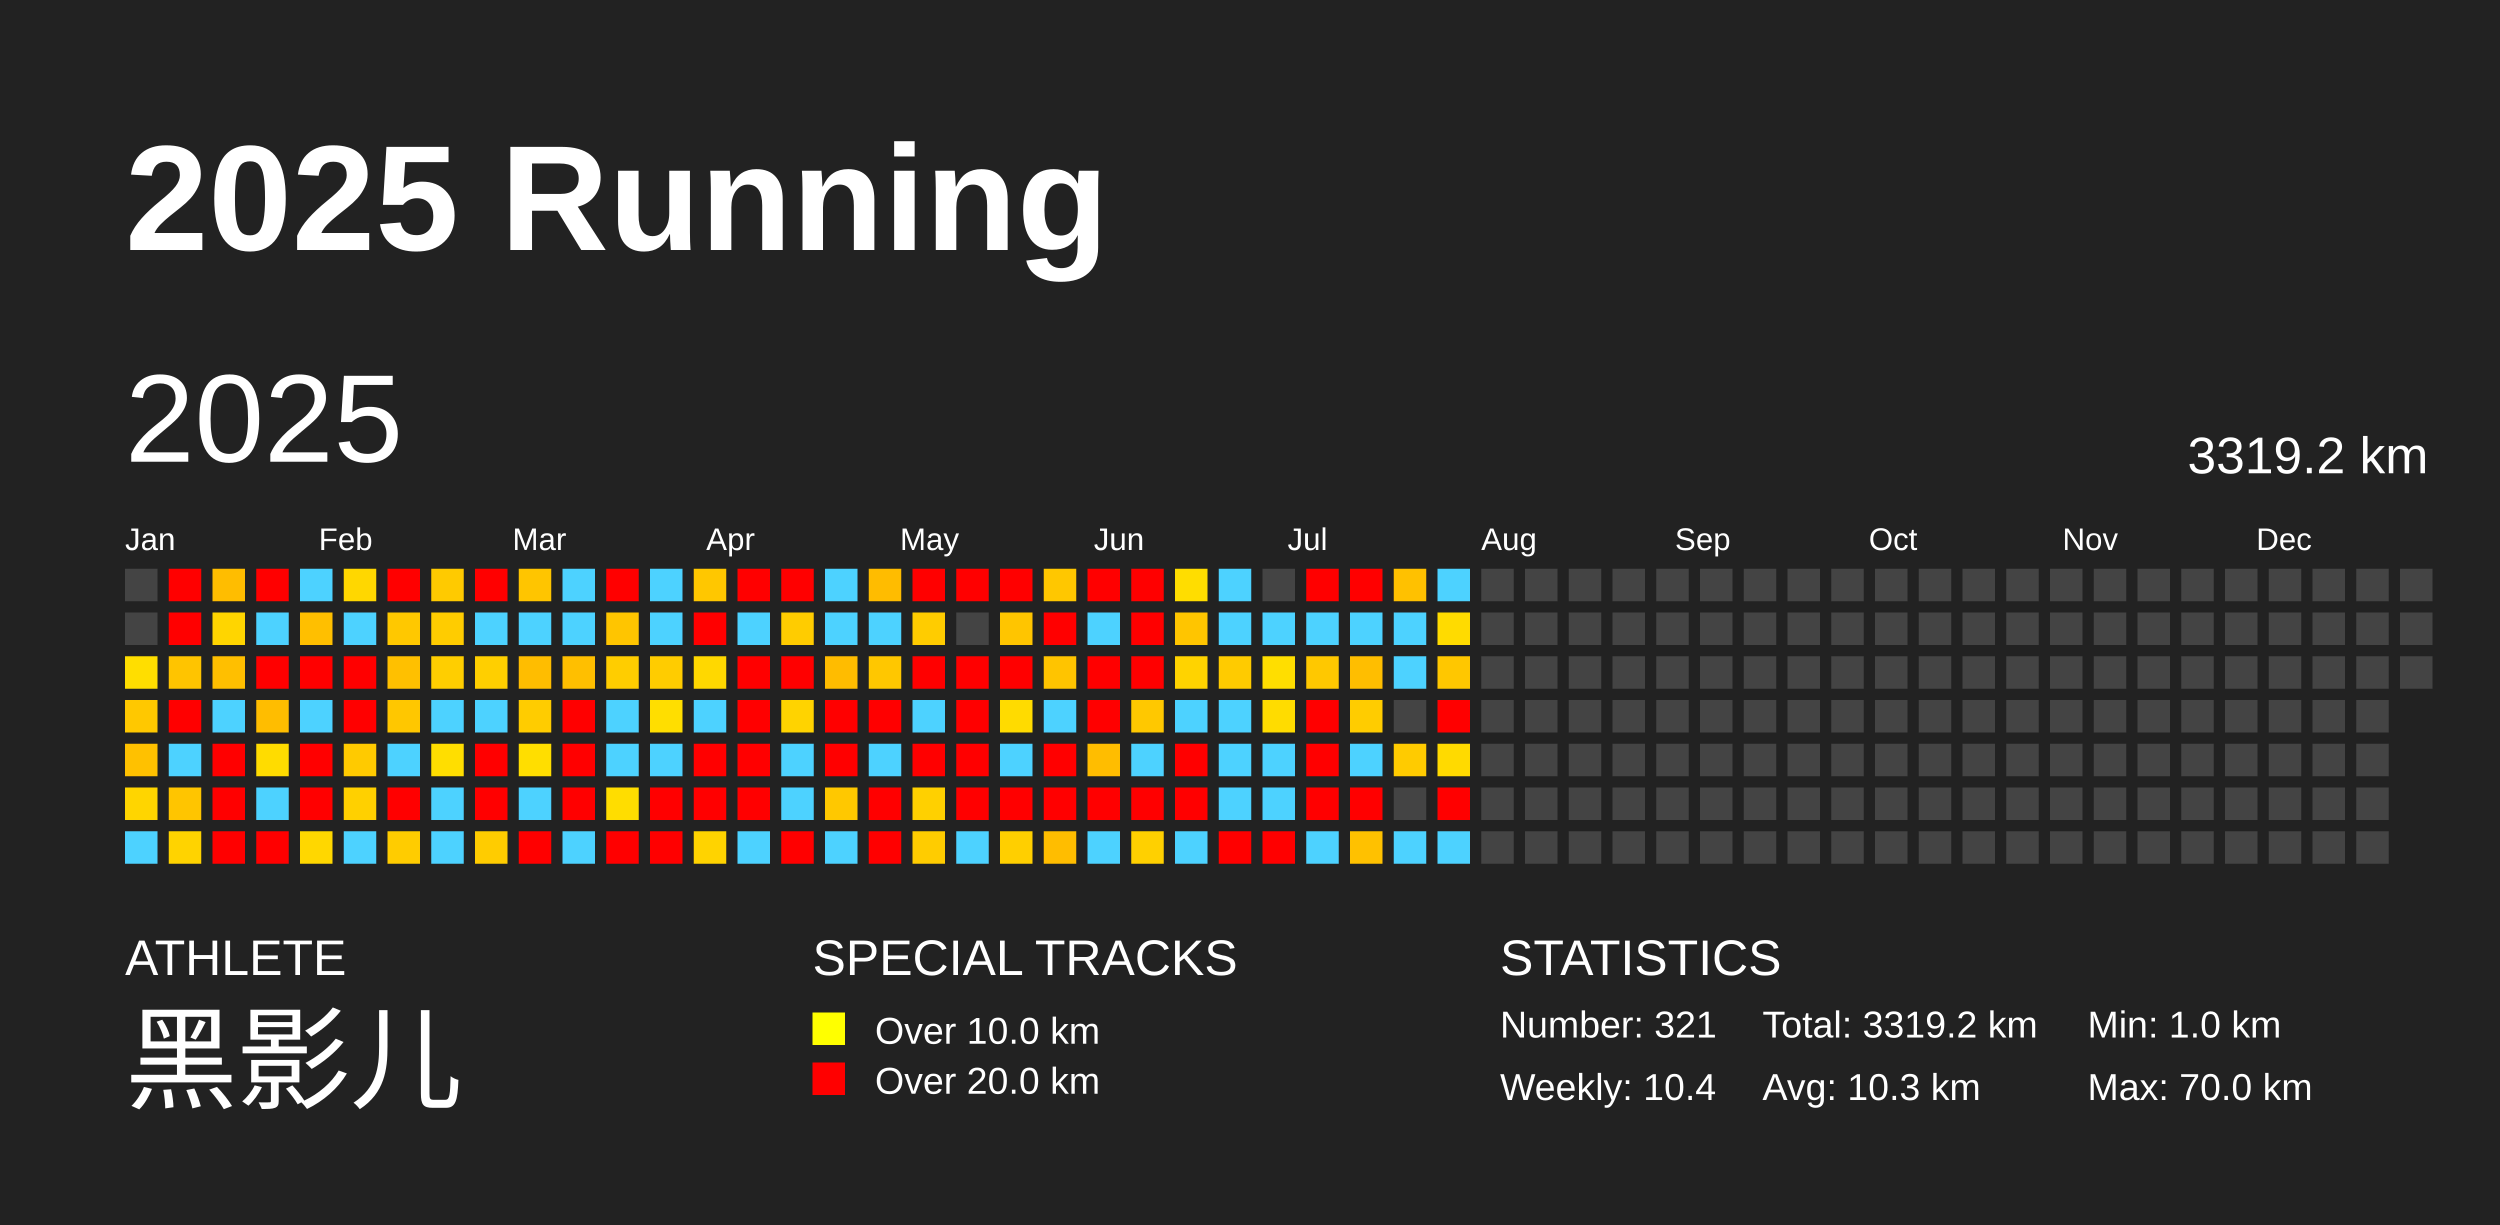
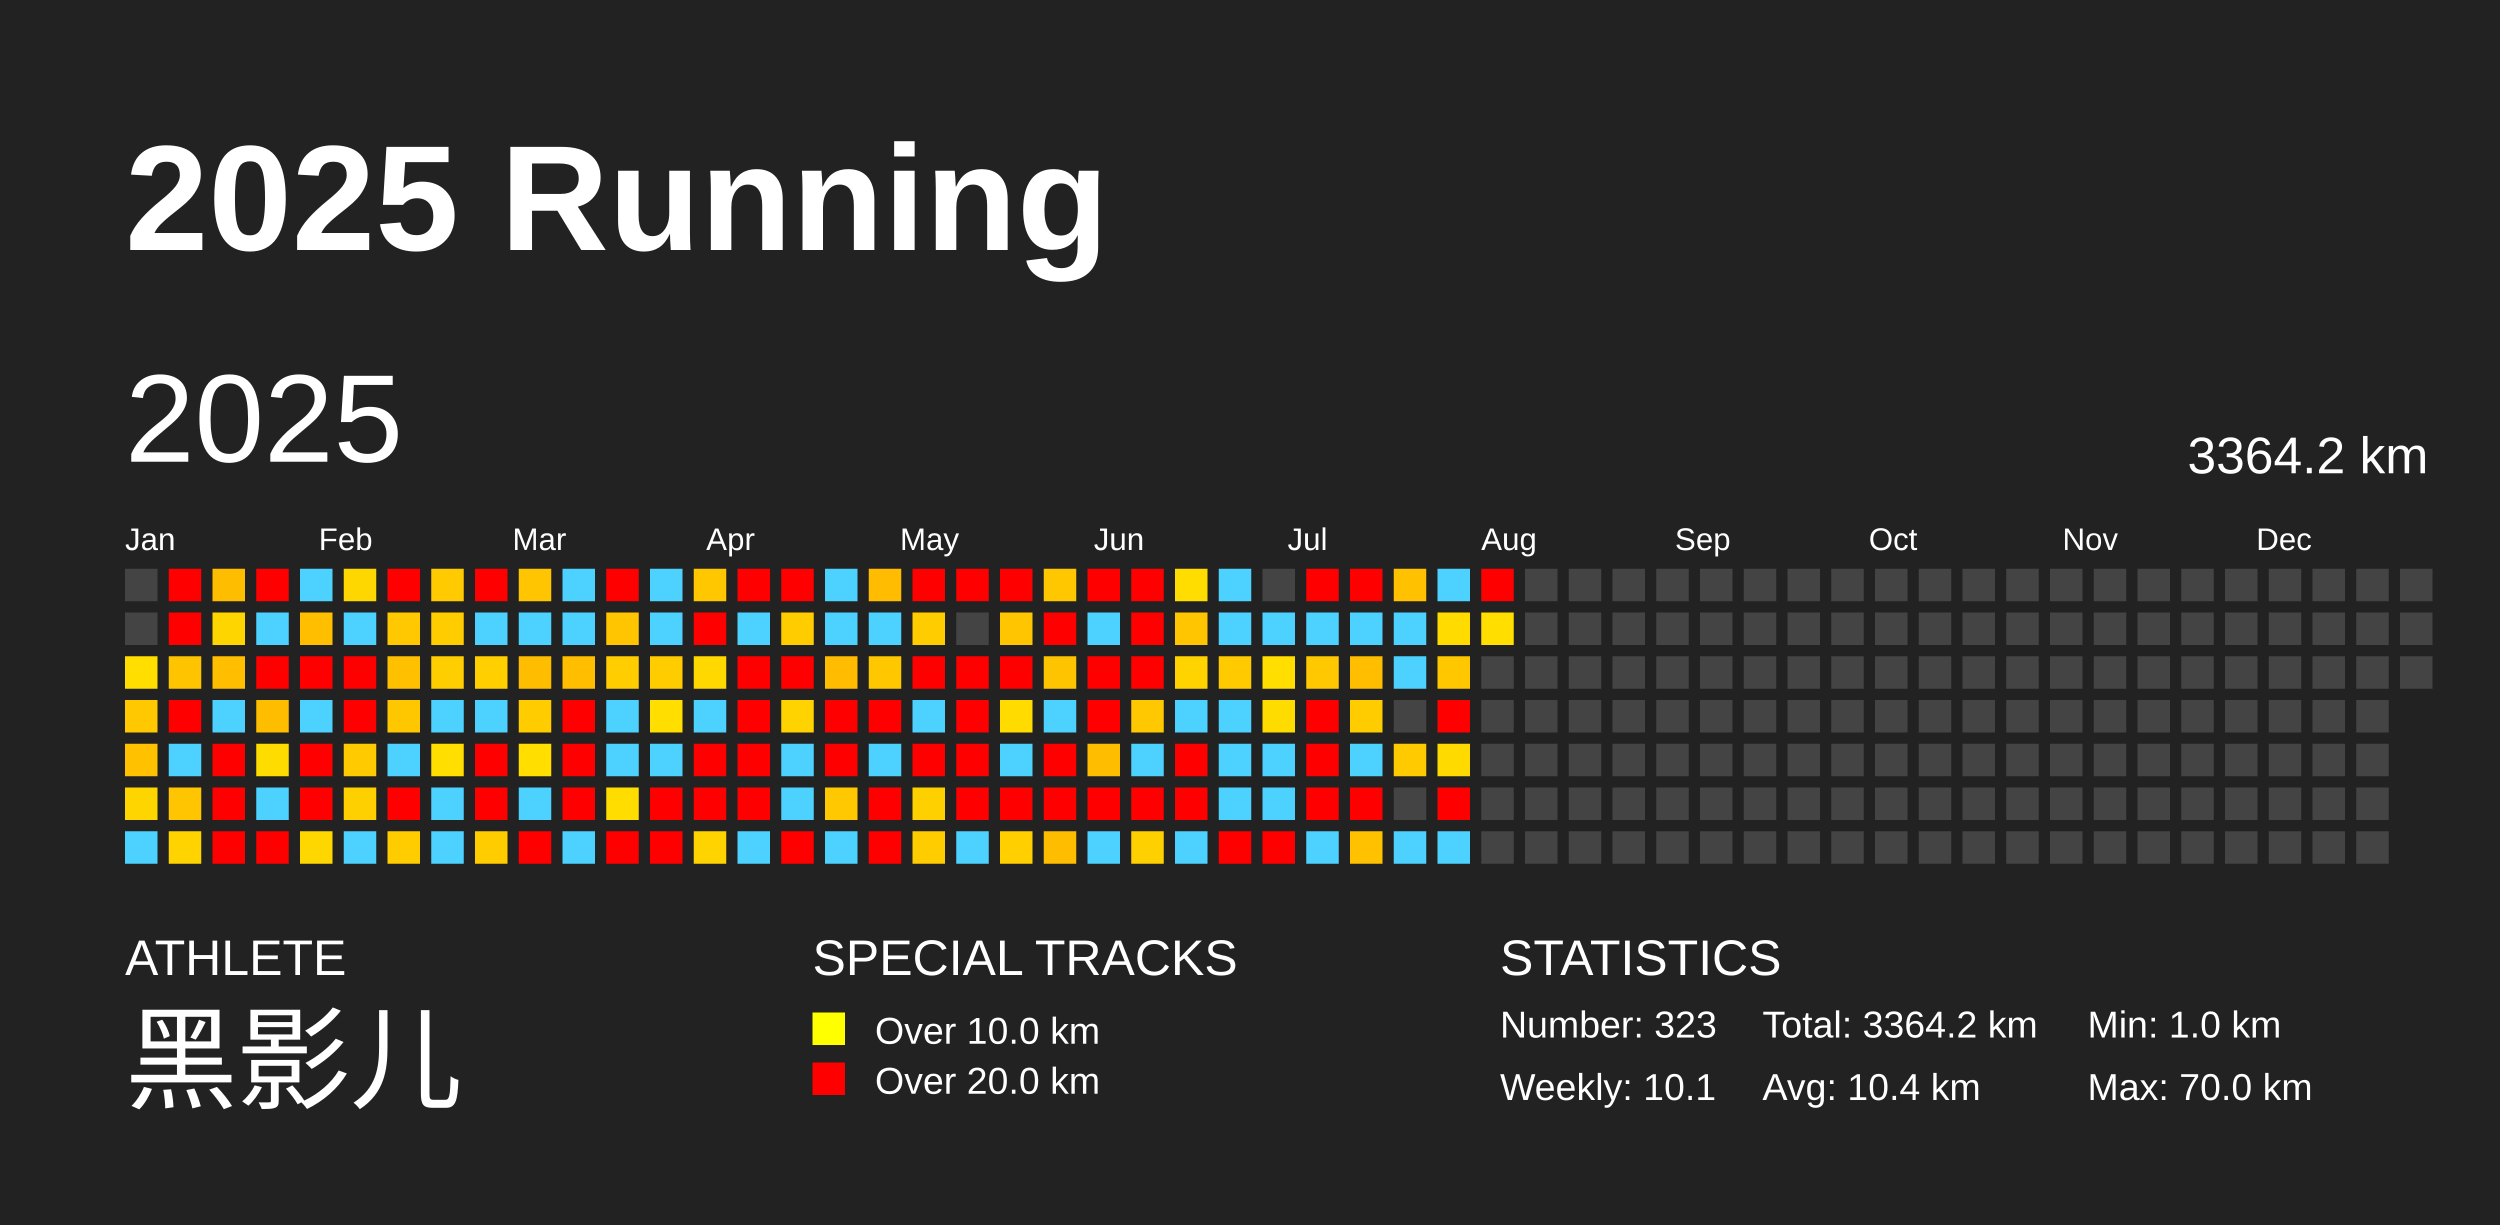
<svg xmlns="http://www.w3.org/2000/svg" baseProfile="full" height="98mm" version="1.1" viewBox="0,0,200,98" width="200mm">
  <defs />
  <rect fill="#222222" height="98" width="200" x="0" y="0" />
  <text fill="#FFFFFF" style="font-size:12px; font-family:Arial; font-weight:bold;" x="10" y="20">2025 Running</text>
  <text fill="#FFFFFF" style="font-size:4px; font-family:Arial" x="10" y="78">ATHLETE</text>
  <text fill="#FFFFFF" style="font-size:9px; font-family:Arial" x="10" y="88">黑影儿</text>
  <text fill="#FFFFFF" style="font-size:4px; font-family:Arial" x="65" y="78">SPECIAL TRACKS</text>
  <rect fill="yellow" height="2.6" width="2.6" x="65" y="81" />
  <text fill="#FFFFFF" style="font-size:3px; font-family:Arial" x="70" y="83.5">Over 10.0 km</text>
  <rect fill="red" height="2.6" width="2.6" x="65" y="85" />
  <text fill="#FFFFFF" style="font-size:3px; font-family:Arial" x="70" y="87.5">Over 20.0 km</text>
  <text fill="#FFFFFF" style="font-size:4px; font-family:Arial" x="120" y="78">STATISTICS</text>
-   <text fill="#FFFFFF" style="font-size:3px; font-family:Arial" x="120" y="83">Number: 321</text>
-   <text fill="#FFFFFF" style="font-size:3px; font-family:Arial" x="120" y="88">Weekly: 10.4</text>
-   <text fill="#FFFFFF" style="font-size:3px; font-family:Arial" x="141" y="83">Total: 3319.2 km</text>
-   <text fill="#FFFFFF" style="font-size:3px; font-family:Arial" x="141" y="88">Avg: 10.3 km</text>
+   <text fill="#FFFFFF" style="font-size:3px; font-family:Arial" x="120" y="83">Number: 323</text>
+   <text fill="#FFFFFF" style="font-size:3px; font-family:Arial" x="120" y="88">Weekly: 10.1</text>
+   <text fill="#FFFFFF" style="font-size:3px; font-family:Arial" x="141" y="83">Total: 3364.2 km</text>
+   <text fill="#FFFFFF" style="font-size:3px; font-family:Arial" x="141" y="88">Avg: 10.4 km</text>
  <text fill="#FFFFFF" style="font-size:3px; font-family:Arial" x="167" y="83">Min: 1.0 km</text>
  <text fill="#FFFFFF" style="font-size:3px; font-family:Arial" x="167" y="88">Max: 70.0 km</text>
  <text dominant-baseline="hanging" fill="#FFFFFF" style="font-size:10.0px; font-family:Arial;" x="10" y="30">2025</text>
-   <text dominant-baseline="hanging" fill="#FFFFFF" style="font-size:4.125px; font-family:Arial;" x="175" y="35">3319.2 km</text>
+   <text dominant-baseline="hanging" fill="#FFFFFF" style="font-size:4.125px; font-family:Arial;" x="175" y="35">3364.2 km</text>
  <text fill="#FFFFFF" style="font-size:2.5px; font-family:Arial" x="10.0" y="44">Jan</text>
  <text fill="#FFFFFF" style="font-size:2.5px; font-family:Arial" x="25.5" y="44">Feb</text>
  <text fill="#FFFFFF" style="font-size:2.5px; font-family:Arial" x="41.0" y="44">Mar</text>
  <text fill="#FFFFFF" style="font-size:2.5px; font-family:Arial" x="56.5" y="44">Apr</text>
  <text fill="#FFFFFF" style="font-size:2.5px; font-family:Arial" x="72.0" y="44">May</text>
  <text fill="#FFFFFF" style="font-size:2.5px; font-family:Arial" x="87.5" y="44">Jun</text>
  <text fill="#FFFFFF" style="font-size:2.5px; font-family:Arial" x="103.0" y="44">Jul</text>
  <text fill="#FFFFFF" style="font-size:2.5px; font-family:Arial" x="118.5" y="44">Aug</text>
  <text fill="#FFFFFF" style="font-size:2.5px; font-family:Arial" x="134.0" y="44">Sep</text>
  <text fill="#FFFFFF" style="font-size:2.5px; font-family:Arial" x="149.5" y="44">Oct</text>
  <text fill="#FFFFFF" style="font-size:2.5px; font-family:Arial" x="165.0" y="44">Nov</text>
  <text fill="#FFFFFF" style="font-size:2.5px; font-family:Arial" x="180.5" y="44">Dec</text>
  <rect fill="#444444" height="2.6" width="2.6" x="10.0" y="45.5" />
  <rect fill="#444444" height="2.6" width="2.6" x="10.0" y="49.0" />
  <rect fill="#ffde00" height="2.6" width="2.6" x="10.0" y="52.5" />
  <rect fill="#ffc800" height="2.6" width="2.6" x="10.0" y="56.0" />
  <rect fill="#ffc100" height="2.6" width="2.6" x="10.0" y="59.5" />
  <rect fill="#ffd500" height="2.6" width="2.6" x="10.0" y="63.0" />
  <rect fill="#4dd2ff" height="2.6" width="2.6" x="10.0" y="66.5" />
  <rect fill="red" height="2.6" width="2.6" x="13.5" y="45.5" />
  <rect fill="red" height="2.6" width="2.6" x="13.5" y="49.0" />
  <rect fill="#ffc400" height="2.6" width="2.6" x="13.5" y="52.5" />
  <rect fill="red" height="2.6" width="2.6" x="13.5" y="56.0" />
  <rect fill="#4dd2ff" height="2.6" width="2.6" x="13.5" y="59.5" />
  <rect fill="#ffc500" height="2.6" width="2.6" x="13.5" y="63.0" />
  <rect fill="#ffd300" height="2.6" width="2.6" x="13.5" y="66.5" />
  <rect fill="#ffbd00" height="2.6" width="2.6" x="17.0" y="45.5" />
  <rect fill="#ffd500" height="2.6" width="2.6" x="17.0" y="49.0" />
  <rect fill="#ffbf00" height="2.6" width="2.6" x="17.0" y="52.5" />
  <rect fill="#4dd2ff" height="2.6" width="2.6" x="17.0" y="56.0" />
  <rect fill="red" height="2.6" width="2.6" x="17.0" y="59.5" />
  <rect fill="red" height="2.6" width="2.6" x="17.0" y="63.0" />
  <rect fill="red" height="2.6" width="2.6" x="17.0" y="66.5" />
  <rect fill="red" height="2.6" width="2.6" x="20.5" y="45.5" />
  <rect fill="#4dd2ff" height="2.6" width="2.6" x="20.5" y="49.0" />
  <rect fill="red" height="2.6" width="2.6" x="20.5" y="52.5" />
  <rect fill="#ffbd00" height="2.6" width="2.6" x="20.5" y="56.0" />
  <rect fill="#ffdc00" height="2.6" width="2.6" x="20.5" y="59.5" />
  <rect fill="#4dd2ff" height="2.6" width="2.6" x="20.5" y="63.0" />
  <rect fill="red" height="2.6" width="2.6" x="20.5" y="66.5" />
  <rect fill="#4dd2ff" height="2.6" width="2.6" x="24.0" y="45.5" />
  <rect fill="#ffbf00" height="2.6" width="2.6" x="24.0" y="49.0" />
  <rect fill="red" height="2.6" width="2.6" x="24.0" y="52.5" />
  <rect fill="#4dd2ff" height="2.6" width="2.6" x="24.0" y="56.0" />
  <rect fill="red" height="2.6" width="2.6" x="24.0" y="59.5" />
  <rect fill="red" height="2.6" width="2.6" x="24.0" y="63.0" />
  <rect fill="#ffd700" height="2.6" width="2.6" x="24.0" y="66.5" />
  <rect fill="#ffd700" height="2.6" width="2.6" x="27.5" y="45.5" />
  <rect fill="#4dd2ff" height="2.6" width="2.6" x="27.5" y="49.0" />
  <rect fill="red" height="2.6" width="2.6" x="27.5" y="52.5" />
  <rect fill="red" height="2.6" width="2.6" x="27.5" y="56.0" />
  <rect fill="#ffca00" height="2.6" width="2.6" x="27.5" y="59.5" />
  <rect fill="#ffd000" height="2.6" width="2.6" x="27.5" y="63.0" />
  <rect fill="#4dd2ff" height="2.6" width="2.6" x="27.5" y="66.5" />
  <rect fill="red" height="2.6" width="2.6" x="31.0" y="45.5" />
  <rect fill="#ffc800" height="2.6" width="2.6" x="31.0" y="49.0" />
  <rect fill="#ffc000" height="2.6" width="2.6" x="31.0" y="52.5" />
  <rect fill="#ffc700" height="2.6" width="2.6" x="31.0" y="56.0" />
  <rect fill="#4dd2ff" height="2.6" width="2.6" x="31.0" y="59.5" />
  <rect fill="red" height="2.6" width="2.6" x="31.0" y="63.0" />
  <rect fill="#ffcc00" height="2.6" width="2.6" x="31.0" y="66.5" />
  <rect fill="#ffca00" height="2.6" width="2.6" x="34.5" y="45.5" />
  <rect fill="#ffcc00" height="2.6" width="2.6" x="34.5" y="49.0" />
  <rect fill="#ffce00" height="2.6" width="2.6" x="34.5" y="52.5" />
  <rect fill="#4dd2ff" height="2.6" width="2.6" x="34.5" y="56.0" />
  <rect fill="#ffde00" height="2.6" width="2.6" x="34.5" y="59.5" />
  <rect fill="#4dd2ff" height="2.6" width="2.6" x="34.5" y="63.0" />
  <rect fill="#4dd2ff" height="2.6" width="2.6" x="34.5" y="66.5" />
  <rect fill="red" height="2.6" width="2.6" x="38.0" y="45.5" />
  <rect fill="#4dd2ff" height="2.6" width="2.6" x="38.0" y="49.0" />
  <rect fill="#ffcf00" height="2.6" width="2.6" x="38.0" y="52.5" />
  <rect fill="#4dd2ff" height="2.6" width="2.6" x="38.0" y="56.0" />
  <rect fill="red" height="2.6" width="2.6" x="38.0" y="59.5" />
  <rect fill="red" height="2.6" width="2.6" x="38.0" y="63.0" />
  <rect fill="#ffcc00" height="2.6" width="2.6" x="38.0" y="66.5" />
  <rect fill="#ffc500" height="2.6" width="2.6" x="41.5" y="45.5" />
  <rect fill="#4dd2ff" height="2.6" width="2.6" x="41.5" y="49.0" />
  <rect fill="#ffbd00" height="2.6" width="2.6" x="41.5" y="52.5" />
  <rect fill="#ffcc00" height="2.6" width="2.6" x="41.5" y="56.0" />
  <rect fill="#ffde00" height="2.6" width="2.6" x="41.5" y="59.5" />
  <rect fill="#4dd2ff" height="2.6" width="2.6" x="41.5" y="63.0" />
  <rect fill="red" height="2.6" width="2.6" x="41.5" y="66.5" />
  <rect fill="#4dd2ff" height="2.6" width="2.6" x="45.0" y="45.5" />
  <rect fill="#4dd2ff" height="2.6" width="2.6" x="45.0" y="49.0" />
  <rect fill="#ffbf00" height="2.6" width="2.6" x="45.0" y="52.5" />
  <rect fill="red" height="2.6" width="2.6" x="45.0" y="56.0" />
  <rect fill="red" height="2.6" width="2.6" x="45.0" y="59.5" />
  <rect fill="red" height="2.6" width="2.6" x="45.0" y="63.0" />
  <rect fill="#4dd2ff" height="2.6" width="2.6" x="45.0" y="66.5" />
  <rect fill="red" height="2.6" width="2.6" x="48.5" y="45.5" />
  <rect fill="#ffc500" height="2.6" width="2.6" x="48.5" y="49.0" />
  <rect fill="#ffcd00" height="2.6" width="2.6" x="48.5" y="52.5" />
  <rect fill="#4dd2ff" height="2.6" width="2.6" x="48.5" y="56.0" />
  <rect fill="#4dd2ff" height="2.6" width="2.6" x="48.5" y="59.5" />
  <rect fill="#ffdd00" height="2.6" width="2.6" x="48.5" y="63.0" />
  <rect fill="red" height="2.6" width="2.6" x="48.5" y="66.5" />
  <rect fill="#4dd2ff" height="2.6" width="2.6" x="52.0" y="45.5" />
  <rect fill="#4dd2ff" height="2.6" width="2.6" x="52.0" y="49.0" />
  <rect fill="#ffcc00" height="2.6" width="2.6" x="52.0" y="52.5" />
  <rect fill="#ffde00" height="2.6" width="2.6" x="52.0" y="56.0" />
  <rect fill="#4dd2ff" height="2.6" width="2.6" x="52.0" y="59.5" />
  <rect fill="red" height="2.6" width="2.6" x="52.0" y="63.0" />
  <rect fill="red" height="2.6" width="2.6" x="52.0" y="66.5" />
  <rect fill="#ffc700" height="2.6" width="2.6" x="55.5" y="45.5" />
  <rect fill="red" height="2.6" width="2.6" x="55.5" y="49.0" />
  <rect fill="#ffd800" height="2.6" width="2.6" x="55.5" y="52.5" />
  <rect fill="#4dd2ff" height="2.6" width="2.6" x="55.5" y="56.0" />
  <rect fill="red" height="2.6" width="2.6" x="55.5" y="59.5" />
  <rect fill="red" height="2.6" width="2.6" x="55.5" y="63.0" />
  <rect fill="#ffd300" height="2.6" width="2.6" x="55.5" y="66.5" />
  <rect fill="red" height="2.6" width="2.6" x="59.0" y="45.5" />
  <rect fill="#4dd2ff" height="2.6" width="2.6" x="59.0" y="49.0" />
  <rect fill="red" height="2.6" width="2.6" x="59.0" y="52.5" />
  <rect fill="red" height="2.6" width="2.6" x="59.0" y="56.0" />
  <rect fill="red" height="2.6" width="2.6" x="59.0" y="59.5" />
  <rect fill="red" height="2.6" width="2.6" x="59.0" y="63.0" />
  <rect fill="#4dd2ff" height="2.6" width="2.6" x="59.0" y="66.5" />
  <rect fill="red" height="2.6" width="2.6" x="62.5" y="45.5" />
  <rect fill="#ffcc00" height="2.6" width="2.6" x="62.5" y="49.0" />
  <rect fill="red" height="2.6" width="2.6" x="62.5" y="52.5" />
  <rect fill="#ffd300" height="2.6" width="2.6" x="62.5" y="56.0" />
  <rect fill="#4dd2ff" height="2.6" width="2.6" x="62.5" y="59.5" />
  <rect fill="#4dd2ff" height="2.6" width="2.6" x="62.5" y="63.0" />
  <rect fill="red" height="2.6" width="2.6" x="62.5" y="66.5" />
  <rect fill="#4dd2ff" height="2.6" width="2.6" x="66.0" y="45.5" />
  <rect fill="#4dd2ff" height="2.6" width="2.6" x="66.0" y="49.0" />
  <rect fill="#ffbc00" height="2.6" width="2.6" x="66.0" y="52.5" />
  <rect fill="red" height="2.6" width="2.6" x="66.0" y="56.0" />
  <rect fill="red" height="2.6" width="2.6" x="66.0" y="59.5" />
  <rect fill="#ffc800" height="2.6" width="2.6" x="66.0" y="63.0" />
  <rect fill="#4dd2ff" height="2.6" width="2.6" x="66.0" y="66.5" />
  <rect fill="#ffbc00" height="2.6" width="2.6" x="69.5" y="45.5" />
  <rect fill="#4dd2ff" height="2.6" width="2.6" x="69.5" y="49.0" />
  <rect fill="#ffc700" height="2.6" width="2.6" x="69.5" y="52.5" />
  <rect fill="red" height="2.6" width="2.6" x="69.5" y="56.0" />
  <rect fill="#4dd2ff" height="2.6" width="2.6" x="69.5" y="59.5" />
  <rect fill="red" height="2.6" width="2.6" x="69.5" y="63.0" />
  <rect fill="red" height="2.6" width="2.6" x="69.5" y="66.5" />
  <rect fill="red" height="2.6" width="2.6" x="73.0" y="45.5" />
  <rect fill="#ffcc00" height="2.6" width="2.6" x="73.0" y="49.0" />
  <rect fill="red" height="2.6" width="2.6" x="73.0" y="52.5" />
  <rect fill="#4dd2ff" height="2.6" width="2.6" x="73.0" y="56.0" />
  <rect fill="red" height="2.6" width="2.6" x="73.0" y="59.5" />
  <rect fill="#ffd000" height="2.6" width="2.6" x="73.0" y="63.0" />
  <rect fill="#ffcc00" height="2.6" width="2.6" x="73.0" y="66.5" />
  <rect fill="red" height="2.6" width="2.6" x="76.5" y="45.5" />
  <rect fill="#444444" height="2.6" width="2.6" x="76.5" y="49.0" />
  <rect fill="red" height="2.6" width="2.6" x="76.5" y="52.5" />
  <rect fill="red" height="2.6" width="2.6" x="76.5" y="56.0" />
  <rect fill="red" height="2.6" width="2.6" x="76.5" y="59.5" />
  <rect fill="red" height="2.6" width="2.6" x="76.5" y="63.0" />
  <rect fill="#4dd2ff" height="2.6" width="2.6" x="76.5" y="66.5" />
  <rect fill="red" height="2.6" width="2.6" x="80.0" y="45.5" />
  <rect fill="#ffc500" height="2.6" width="2.6" x="80.0" y="49.0" />
  <rect fill="red" height="2.6" width="2.6" x="80.0" y="52.5" />
  <rect fill="#ffdb00" height="2.6" width="2.6" x="80.0" y="56.0" />
  <rect fill="#4dd2ff" height="2.6" width="2.6" x="80.0" y="59.5" />
  <rect fill="red" height="2.6" width="2.6" x="80.0" y="63.0" />
  <rect fill="#ffcf00" height="2.6" width="2.6" x="80.0" y="66.5" />
  <rect fill="#ffc700" height="2.6" width="2.6" x="83.5" y="45.5" />
  <rect fill="red" height="2.6" width="2.6" x="83.5" y="49.0" />
  <rect fill="#ffc400" height="2.6" width="2.6" x="83.5" y="52.5" />
  <rect fill="#4dd2ff" height="2.6" width="2.6" x="83.5" y="56.0" />
  <rect fill="red" height="2.6" width="2.6" x="83.5" y="59.5" />
  <rect fill="red" height="2.6" width="2.6" x="83.5" y="63.0" />
  <rect fill="#ffbd00" height="2.6" width="2.6" x="83.5" y="66.5" />
  <rect fill="red" height="2.6" width="2.6" x="87.0" y="45.5" />
  <rect fill="#4dd2ff" height="2.6" width="2.6" x="87.0" y="49.0" />
  <rect fill="red" height="2.6" width="2.6" x="87.0" y="52.5" />
  <rect fill="red" height="2.6" width="2.6" x="87.0" y="56.0" />
  <rect fill="#ffbd00" height="2.6" width="2.6" x="87.0" y="59.5" />
  <rect fill="red" height="2.6" width="2.6" x="87.0" y="63.0" />
  <rect fill="#4dd2ff" height="2.6" width="2.6" x="87.0" y="66.5" />
  <rect fill="red" height="2.6" width="2.6" x="90.5" y="45.5" />
  <rect fill="red" height="2.6" width="2.6" x="90.5" y="49.0" />
  <rect fill="red" height="2.6" width="2.6" x="90.5" y="52.5" />
  <rect fill="#ffc800" height="2.6" width="2.6" x="90.5" y="56.0" />
  <rect fill="#4dd2ff" height="2.6" width="2.6" x="90.5" y="59.5" />
  <rect fill="red" height="2.6" width="2.6" x="90.5" y="63.0" />
  <rect fill="#ffd000" height="2.6" width="2.6" x="90.5" y="66.5" />
  <rect fill="#ffdd00" height="2.6" width="2.6" x="94.0" y="45.5" />
  <rect fill="#ffc500" height="2.6" width="2.6" x="94.0" y="49.0" />
  <rect fill="#ffd300" height="2.6" width="2.6" x="94.0" y="52.5" />
  <rect fill="#4dd2ff" height="2.6" width="2.6" x="94.0" y="56.0" />
  <rect fill="red" height="2.6" width="2.6" x="94.0" y="59.5" />
  <rect fill="red" height="2.6" width="2.6" x="94.0" y="63.0" />
  <rect fill="#4dd2ff" height="2.6" width="2.6" x="94.0" y="66.5" />
  <rect fill="#4dd2ff" height="2.6" width="2.6" x="97.5" y="45.5" />
  <rect fill="#4dd2ff" height="2.6" width="2.6" x="97.5" y="49.0" />
  <rect fill="#ffcb00" height="2.6" width="2.6" x="97.5" y="52.5" />
  <rect fill="#4dd2ff" height="2.6" width="2.6" x="97.5" y="56.0" />
  <rect fill="#4dd2ff" height="2.6" width="2.6" x="97.5" y="59.5" />
  <rect fill="#4dd2ff" height="2.6" width="2.6" x="97.5" y="63.0" />
  <rect fill="red" height="2.6" width="2.6" x="97.5" y="66.5" />
  <rect fill="#444444" height="2.6" width="2.6" x="101.0" y="45.5" />
  <rect fill="#4dd2ff" height="2.6" width="2.6" x="101.0" y="49.0" />
  <rect fill="#ffde00" height="2.6" width="2.6" x="101.0" y="52.5" />
  <rect fill="#ffdc00" height="2.6" width="2.6" x="101.0" y="56.0" />
  <rect fill="#4dd2ff" height="2.6" width="2.6" x="101.0" y="59.5" />
  <rect fill="#4dd2ff" height="2.6" width="2.6" x="101.0" y="63.0" />
  <rect fill="red" height="2.6" width="2.6" x="101.0" y="66.5" />
  <rect fill="red" height="2.6" width="2.6" x="104.5" y="45.5" />
  <rect fill="#4dd2ff" height="2.6" width="2.6" x="104.5" y="49.0" />
  <rect fill="#ffc800" height="2.6" width="2.6" x="104.5" y="52.5" />
  <rect fill="red" height="2.6" width="2.6" x="104.5" y="56.0" />
  <rect fill="red" height="2.6" width="2.6" x="104.5" y="59.5" />
  <rect fill="red" height="2.6" width="2.6" x="104.5" y="63.0" />
  <rect fill="#4dd2ff" height="2.6" width="2.6" x="104.5" y="66.5" />
  <rect fill="red" height="2.6" width="2.6" x="108.0" y="45.5" />
  <rect fill="#4dd2ff" height="2.6" width="2.6" x="108.0" y="49.0" />
  <rect fill="#ffbe00" height="2.6" width="2.6" x="108.0" y="52.5" />
  <rect fill="#ffcc00" height="2.6" width="2.6" x="108.0" y="56.0" />
  <rect fill="#4dd2ff" height="2.6" width="2.6" x="108.0" y="59.5" />
  <rect fill="red" height="2.6" width="2.6" x="108.0" y="63.0" />
  <rect fill="#ffc100" height="2.6" width="2.6" x="108.0" y="66.5" />
  <rect fill="#ffc100" height="2.6" width="2.6" x="111.5" y="45.5" />
  <rect fill="#4dd2ff" height="2.6" width="2.6" x="111.5" y="49.0" />
  <rect fill="#4dd2ff" height="2.6" width="2.6" x="111.5" y="52.5" />
  <rect fill="#444444" height="2.6" width="2.6" x="111.5" y="56.0" />
  <rect fill="#ffcb00" height="2.6" width="2.6" x="111.5" y="59.5" />
  <rect fill="#444444" height="2.6" width="2.6" x="111.5" y="63.0" />
  <rect fill="#4dd2ff" height="2.6" width="2.6" x="111.5" y="66.5" />
  <rect fill="#4dd2ff" height="2.6" width="2.6" x="115.0" y="45.5" />
  <rect fill="#ffdb00" height="2.6" width="2.6" x="115.0" y="49.0" />
  <rect fill="#ffc700" height="2.6" width="2.6" x="115.0" y="52.5" />
  <rect fill="red" height="2.6" width="2.6" x="115.0" y="56.0" />
  <rect fill="#ffda00" height="2.6" width="2.6" x="115.0" y="59.5" />
  <rect fill="red" height="2.6" width="2.6" x="115.0" y="63.0" />
  <rect fill="#4dd2ff" height="2.6" width="2.6" x="115.0" y="66.5" />
-   <rect fill="#444444" height="2.6" width="2.6" x="118.5" y="45.5" />
-   <rect fill="#444444" height="2.6" width="2.6" x="118.5" y="49.0" />
+   <rect fill="red" height="2.6" width="2.6" x="118.5" y="45.5" />
+   <rect fill="#ffde00" height="2.6" width="2.6" x="118.5" y="49.0" />
  <rect fill="#444444" height="2.6" width="2.6" x="118.5" y="52.5" />
  <rect fill="#444444" height="2.6" width="2.6" x="118.5" y="56.0" />
  <rect fill="#444444" height="2.6" width="2.6" x="118.5" y="59.5" />
  <rect fill="#444444" height="2.6" width="2.6" x="118.5" y="63.0" />
  <rect fill="#444444" height="2.6" width="2.6" x="118.5" y="66.5" />
  <rect fill="#444444" height="2.6" width="2.6" x="122.0" y="45.5" />
  <rect fill="#444444" height="2.6" width="2.6" x="122.0" y="49.0" />
  <rect fill="#444444" height="2.6" width="2.6" x="122.0" y="52.5" />
  <rect fill="#444444" height="2.6" width="2.6" x="122.0" y="56.0" />
  <rect fill="#444444" height="2.6" width="2.6" x="122.0" y="59.5" />
  <rect fill="#444444" height="2.6" width="2.6" x="122.0" y="63.0" />
  <rect fill="#444444" height="2.6" width="2.6" x="122.0" y="66.5" />
  <rect fill="#444444" height="2.6" width="2.6" x="125.5" y="45.5" />
  <rect fill="#444444" height="2.6" width="2.6" x="125.5" y="49.0" />
  <rect fill="#444444" height="2.6" width="2.6" x="125.5" y="52.5" />
  <rect fill="#444444" height="2.6" width="2.6" x="125.5" y="56.0" />
  <rect fill="#444444" height="2.6" width="2.6" x="125.5" y="59.5" />
  <rect fill="#444444" height="2.6" width="2.6" x="125.5" y="63.0" />
  <rect fill="#444444" height="2.6" width="2.6" x="125.5" y="66.5" />
  <rect fill="#444444" height="2.6" width="2.6" x="129.0" y="45.5" />
  <rect fill="#444444" height="2.6" width="2.6" x="129.0" y="49.0" />
  <rect fill="#444444" height="2.6" width="2.6" x="129.0" y="52.5" />
  <rect fill="#444444" height="2.6" width="2.6" x="129.0" y="56.0" />
  <rect fill="#444444" height="2.6" width="2.6" x="129.0" y="59.5" />
  <rect fill="#444444" height="2.6" width="2.6" x="129.0" y="63.0" />
  <rect fill="#444444" height="2.6" width="2.6" x="129.0" y="66.5" />
  <rect fill="#444444" height="2.6" width="2.6" x="132.5" y="45.5" />
  <rect fill="#444444" height="2.6" width="2.6" x="132.5" y="49.0" />
  <rect fill="#444444" height="2.6" width="2.6" x="132.5" y="52.5" />
  <rect fill="#444444" height="2.6" width="2.6" x="132.5" y="56.0" />
  <rect fill="#444444" height="2.6" width="2.6" x="132.5" y="59.5" />
  <rect fill="#444444" height="2.6" width="2.6" x="132.5" y="63.0" />
  <rect fill="#444444" height="2.6" width="2.6" x="132.5" y="66.5" />
  <rect fill="#444444" height="2.6" width="2.6" x="136.0" y="45.5" />
  <rect fill="#444444" height="2.6" width="2.6" x="136.0" y="49.0" />
  <rect fill="#444444" height="2.6" width="2.6" x="136.0" y="52.5" />
  <rect fill="#444444" height="2.6" width="2.6" x="136.0" y="56.0" />
  <rect fill="#444444" height="2.6" width="2.6" x="136.0" y="59.5" />
  <rect fill="#444444" height="2.6" width="2.6" x="136.0" y="63.0" />
  <rect fill="#444444" height="2.6" width="2.6" x="136.0" y="66.5" />
  <rect fill="#444444" height="2.6" width="2.6" x="139.5" y="45.5" />
  <rect fill="#444444" height="2.6" width="2.6" x="139.5" y="49.0" />
  <rect fill="#444444" height="2.6" width="2.6" x="139.5" y="52.5" />
  <rect fill="#444444" height="2.6" width="2.6" x="139.5" y="56.0" />
  <rect fill="#444444" height="2.6" width="2.6" x="139.5" y="59.5" />
  <rect fill="#444444" height="2.6" width="2.6" x="139.5" y="63.0" />
  <rect fill="#444444" height="2.6" width="2.6" x="139.5" y="66.5" />
  <rect fill="#444444" height="2.6" width="2.6" x="143.0" y="45.5" />
  <rect fill="#444444" height="2.6" width="2.6" x="143.0" y="49.0" />
  <rect fill="#444444" height="2.6" width="2.6" x="143.0" y="52.5" />
  <rect fill="#444444" height="2.6" width="2.6" x="143.0" y="56.0" />
  <rect fill="#444444" height="2.6" width="2.6" x="143.0" y="59.5" />
  <rect fill="#444444" height="2.6" width="2.6" x="143.0" y="63.0" />
  <rect fill="#444444" height="2.6" width="2.6" x="143.0" y="66.5" />
  <rect fill="#444444" height="2.6" width="2.6" x="146.5" y="45.5" />
  <rect fill="#444444" height="2.6" width="2.6" x="146.5" y="49.0" />
  <rect fill="#444444" height="2.6" width="2.6" x="146.5" y="52.5" />
  <rect fill="#444444" height="2.6" width="2.6" x="146.5" y="56.0" />
  <rect fill="#444444" height="2.6" width="2.6" x="146.5" y="59.5" />
  <rect fill="#444444" height="2.6" width="2.6" x="146.5" y="63.0" />
  <rect fill="#444444" height="2.6" width="2.6" x="146.5" y="66.5" />
  <rect fill="#444444" height="2.6" width="2.6" x="150.0" y="45.5" />
  <rect fill="#444444" height="2.6" width="2.6" x="150.0" y="49.0" />
  <rect fill="#444444" height="2.6" width="2.6" x="150.0" y="52.5" />
  <rect fill="#444444" height="2.6" width="2.6" x="150.0" y="56.0" />
  <rect fill="#444444" height="2.6" width="2.6" x="150.0" y="59.5" />
  <rect fill="#444444" height="2.6" width="2.6" x="150.0" y="63.0" />
  <rect fill="#444444" height="2.6" width="2.6" x="150.0" y="66.5" />
  <rect fill="#444444" height="2.6" width="2.6" x="153.5" y="45.5" />
  <rect fill="#444444" height="2.6" width="2.6" x="153.5" y="49.0" />
  <rect fill="#444444" height="2.6" width="2.6" x="153.5" y="52.5" />
  <rect fill="#444444" height="2.6" width="2.6" x="153.5" y="56.0" />
  <rect fill="#444444" height="2.6" width="2.6" x="153.5" y="59.5" />
  <rect fill="#444444" height="2.6" width="2.6" x="153.5" y="63.0" />
  <rect fill="#444444" height="2.6" width="2.6" x="153.5" y="66.5" />
  <rect fill="#444444" height="2.6" width="2.6" x="157.0" y="45.5" />
  <rect fill="#444444" height="2.6" width="2.6" x="157.0" y="49.0" />
  <rect fill="#444444" height="2.6" width="2.6" x="157.0" y="52.5" />
  <rect fill="#444444" height="2.6" width="2.6" x="157.0" y="56.0" />
  <rect fill="#444444" height="2.6" width="2.6" x="157.0" y="59.5" />
  <rect fill="#444444" height="2.6" width="2.6" x="157.0" y="63.0" />
  <rect fill="#444444" height="2.6" width="2.6" x="157.0" y="66.5" />
  <rect fill="#444444" height="2.6" width="2.6" x="160.5" y="45.5" />
  <rect fill="#444444" height="2.6" width="2.6" x="160.5" y="49.0" />
  <rect fill="#444444" height="2.6" width="2.6" x="160.5" y="52.5" />
  <rect fill="#444444" height="2.6" width="2.6" x="160.5" y="56.0" />
  <rect fill="#444444" height="2.6" width="2.6" x="160.5" y="59.5" />
  <rect fill="#444444" height="2.6" width="2.6" x="160.5" y="63.0" />
  <rect fill="#444444" height="2.6" width="2.6" x="160.5" y="66.5" />
  <rect fill="#444444" height="2.6" width="2.6" x="164.0" y="45.5" />
  <rect fill="#444444" height="2.6" width="2.6" x="164.0" y="49.0" />
  <rect fill="#444444" height="2.6" width="2.6" x="164.0" y="52.5" />
  <rect fill="#444444" height="2.6" width="2.6" x="164.0" y="56.0" />
  <rect fill="#444444" height="2.6" width="2.6" x="164.0" y="59.5" />
  <rect fill="#444444" height="2.6" width="2.6" x="164.0" y="63.0" />
  <rect fill="#444444" height="2.6" width="2.6" x="164.0" y="66.5" />
  <rect fill="#444444" height="2.6" width="2.6" x="167.5" y="45.5" />
  <rect fill="#444444" height="2.6" width="2.6" x="167.5" y="49.0" />
  <rect fill="#444444" height="2.6" width="2.6" x="167.5" y="52.5" />
  <rect fill="#444444" height="2.6" width="2.6" x="167.5" y="56.0" />
  <rect fill="#444444" height="2.6" width="2.6" x="167.5" y="59.5" />
  <rect fill="#444444" height="2.6" width="2.6" x="167.5" y="63.0" />
  <rect fill="#444444" height="2.6" width="2.6" x="167.5" y="66.5" />
  <rect fill="#444444" height="2.6" width="2.6" x="171.0" y="45.5" />
  <rect fill="#444444" height="2.6" width="2.6" x="171.0" y="49.0" />
  <rect fill="#444444" height="2.6" width="2.6" x="171.0" y="52.5" />
  <rect fill="#444444" height="2.6" width="2.6" x="171.0" y="56.0" />
  <rect fill="#444444" height="2.6" width="2.6" x="171.0" y="59.5" />
  <rect fill="#444444" height="2.6" width="2.6" x="171.0" y="63.0" />
  <rect fill="#444444" height="2.6" width="2.6" x="171.0" y="66.5" />
  <rect fill="#444444" height="2.6" width="2.6" x="174.5" y="45.5" />
  <rect fill="#444444" height="2.6" width="2.6" x="174.5" y="49.0" />
  <rect fill="#444444" height="2.6" width="2.6" x="174.5" y="52.5" />
  <rect fill="#444444" height="2.6" width="2.6" x="174.5" y="56.0" />
  <rect fill="#444444" height="2.6" width="2.6" x="174.5" y="59.5" />
  <rect fill="#444444" height="2.6" width="2.6" x="174.5" y="63.0" />
  <rect fill="#444444" height="2.6" width="2.6" x="174.5" y="66.5" />
  <rect fill="#444444" height="2.6" width="2.6" x="178.0" y="45.5" />
  <rect fill="#444444" height="2.6" width="2.6" x="178.0" y="49.0" />
  <rect fill="#444444" height="2.6" width="2.6" x="178.0" y="52.5" />
  <rect fill="#444444" height="2.6" width="2.6" x="178.0" y="56.0" />
  <rect fill="#444444" height="2.6" width="2.6" x="178.0" y="59.5" />
  <rect fill="#444444" height="2.6" width="2.6" x="178.0" y="63.0" />
  <rect fill="#444444" height="2.6" width="2.6" x="178.0" y="66.5" />
  <rect fill="#444444" height="2.6" width="2.6" x="181.5" y="45.5" />
  <rect fill="#444444" height="2.6" width="2.6" x="181.5" y="49.0" />
  <rect fill="#444444" height="2.6" width="2.6" x="181.5" y="52.5" />
  <rect fill="#444444" height="2.6" width="2.6" x="181.5" y="56.0" />
  <rect fill="#444444" height="2.6" width="2.6" x="181.5" y="59.5" />
  <rect fill="#444444" height="2.6" width="2.6" x="181.5" y="63.0" />
  <rect fill="#444444" height="2.6" width="2.6" x="181.5" y="66.5" />
  <rect fill="#444444" height="2.6" width="2.6" x="185.0" y="45.5" />
  <rect fill="#444444" height="2.6" width="2.6" x="185.0" y="49.0" />
  <rect fill="#444444" height="2.6" width="2.6" x="185.0" y="52.5" />
  <rect fill="#444444" height="2.6" width="2.6" x="185.0" y="56.0" />
  <rect fill="#444444" height="2.6" width="2.6" x="185.0" y="59.5" />
  <rect fill="#444444" height="2.6" width="2.6" x="185.0" y="63.0" />
  <rect fill="#444444" height="2.6" width="2.6" x="185.0" y="66.5" />
  <rect fill="#444444" height="2.6" width="2.6" x="188.5" y="45.5" />
  <rect fill="#444444" height="2.6" width="2.6" x="188.5" y="49.0" />
  <rect fill="#444444" height="2.6" width="2.6" x="188.5" y="52.5" />
  <rect fill="#444444" height="2.6" width="2.6" x="188.5" y="56.0" />
  <rect fill="#444444" height="2.6" width="2.6" x="188.5" y="59.5" />
  <rect fill="#444444" height="2.6" width="2.6" x="188.5" y="63.0" />
  <rect fill="#444444" height="2.6" width="2.6" x="188.5" y="66.5" />
  <rect fill="#444444" height="2.6" width="2.6" x="192.0" y="45.5" />
  <rect fill="#444444" height="2.6" width="2.6" x="192.0" y="49.0" />
  <rect fill="#444444" height="2.6" width="2.6" x="192.0" y="52.5" />
</svg>
